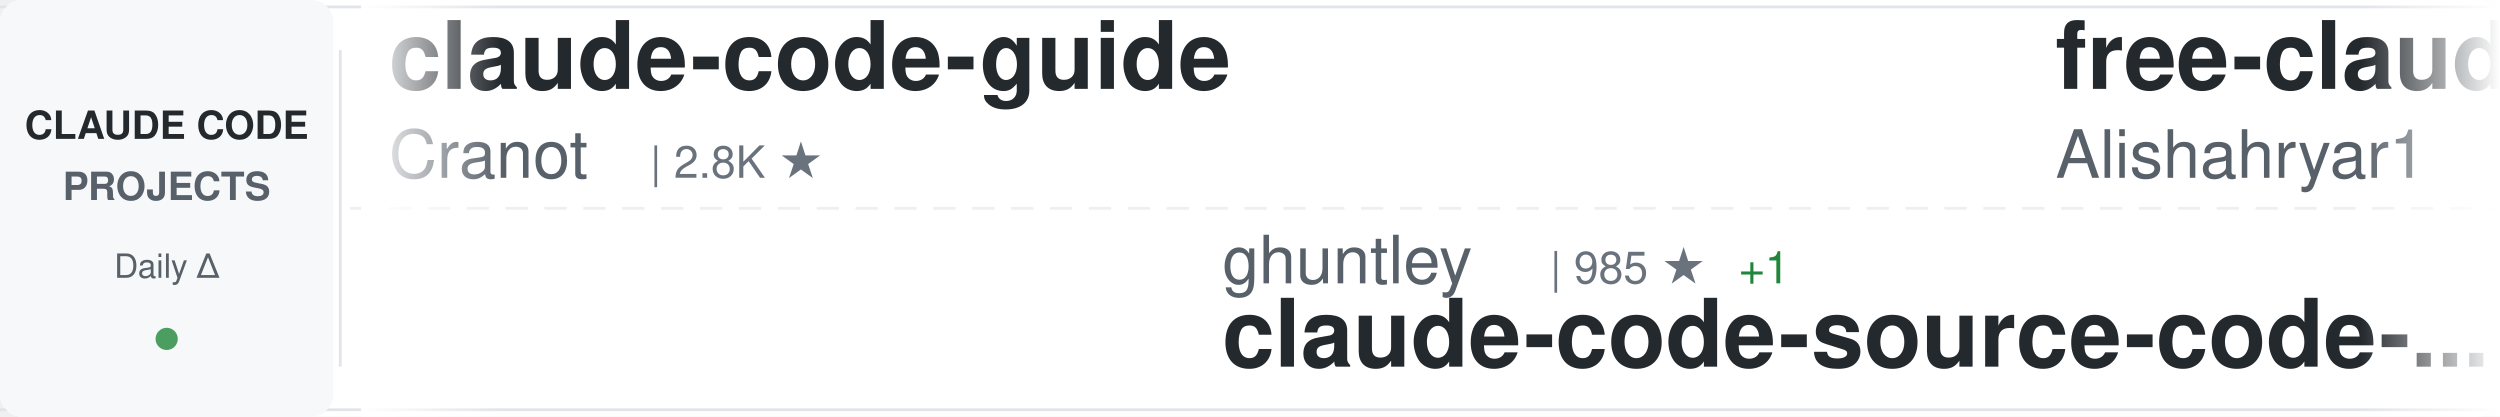
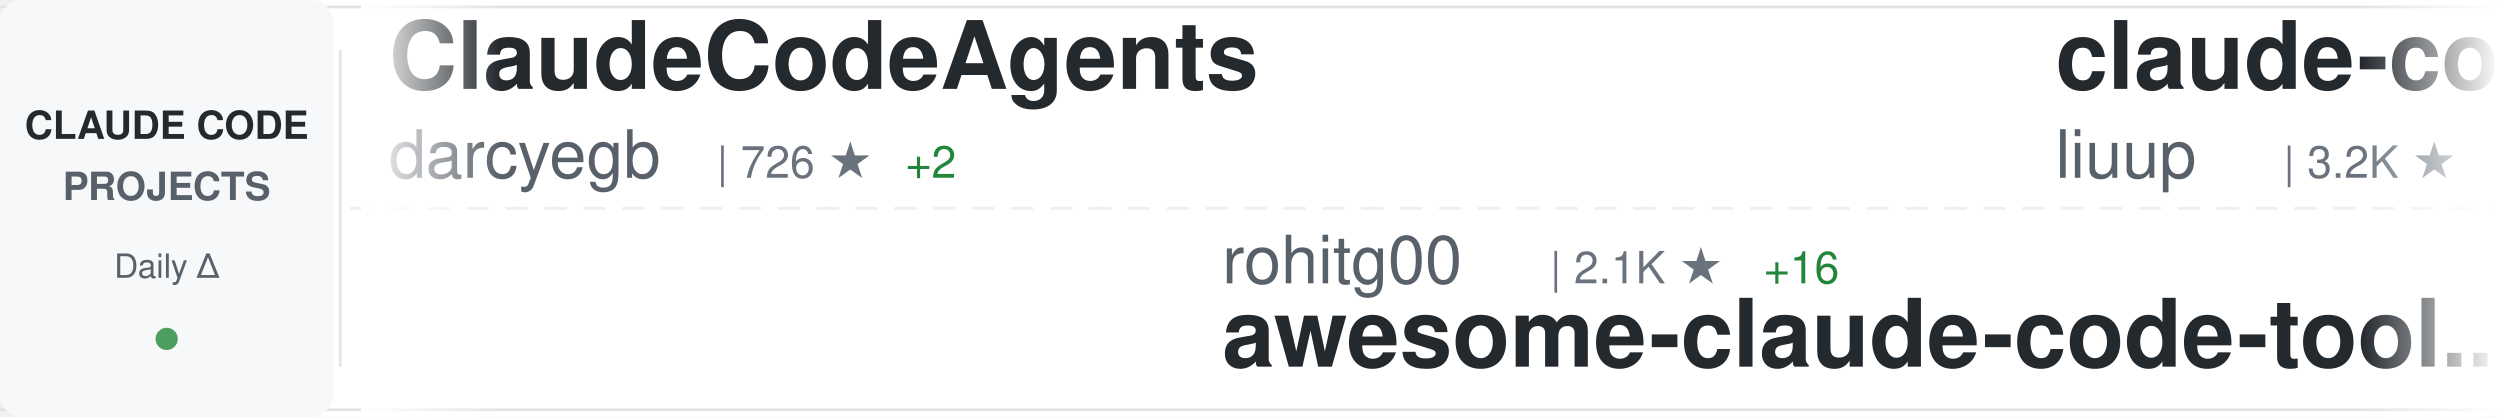
<svg xmlns="http://www.w3.org/2000/svg" width="900" height="150">
  <defs>
    <linearGradient id="awesomeLeftFade" x1="0%" y1="0%" x2="100%" y2="0%">
      <stop offset="0%" style="stop-color:#ffffff;stop-opacity:1" />
      <stop offset="100%" style="stop-color:#ffffff;stop-opacity:0" />
    </linearGradient>
    <linearGradient id="awesomeRightFade" x1="0%" y1="0%" x2="100%" y2="0%">
      <stop offset="0%" style="stop-color:#ffffff;stop-opacity:0" />
      <stop offset="100%" style="stop-color:#ffffff;stop-opacity:1" />
    </linearGradient>
  </defs>
  <rect width="900" height="150" fill="#ffffff" rx="8" />
  <rect x="0" y="2" width="900" height="1" fill="#e1e4e8" />
  <rect x="0" y="147" width="900" height="1" fill="#e1e4e8" />
  <line x1="0" y1="75" x2="900" y2="75" stroke="#e1e4e8" stroke-width="1" stroke-dasharray="8 6" opacity="0.6" />
  <rect x="0" y="0" width="120" height="150" fill="#f6f8fa" rx="8" />
  <text x="60" y="50" font-family="-apple-system, BlinkMacSystemFont, 'Segoe UI', Helvetica, Arial, sans-serif" font-size="14" font-weight="600" fill="#24292e" text-anchor="middle">CLAUDE CODE</text>
  <text x="60" y="72" font-family="-apple-system, BlinkMacSystemFont, 'Segoe UI', Helvetica, Arial, sans-serif" font-size="14" font-weight="600" fill="#586069" text-anchor="middle">PROJECTS</text>
  <text x="60" y="100" font-family="-apple-system, BlinkMacSystemFont, 'Segoe UI', Helvetica, Arial, sans-serif" font-size="12" font-weight="500" fill="#586069" text-anchor="middle">Daily Δ</text>
  <circle cx="60" cy="122" r="4" fill="#22863a" opacity="0.8" />
  <rect x="122" y="18" width="1" height="114" fill="#e1e4e8" />
  <clipPath id="awesomeTickerClip">
    <rect x="130" y="0" width="770" height="150" />
  </clipPath>
  <g clip-path="url(#awesomeTickerClip)">
    <g id="awesomeTickerItems">
      <animateTransform attributeName="transform" attributeType="XML" type="translate" from="0 0" to="-3000 0" dur="54s" repeatCount="indefinite" />
      <g transform="translate(0, 0)">
-         <text x="140" y="32" font-family="-apple-system, BlinkMacSystemFont, 'Segoe UI', Helvetica, Arial, sans-serif" font-size="34" font-weight="600" fill="#24292e">claude-code-guide</text>
-         <text x="140" y="64" font-family="-apple-system, BlinkMacSystemFont, 'Segoe UI', Helvetica, Arial, sans-serif" font-size="24" font-weight="400" fill="#586069">Cranot</text>
-         <text x="234" y="64" font-family="-apple-system, BlinkMacSystemFont, 'Segoe UI', Helvetica, Arial, sans-serif" font-size="16" font-weight="500" fill="#6a737d">| 2.8K ★</text>
+         <text x="140" y="32" font-family="-apple-system, BlinkMacSystemFont, 'Segoe UI', Helvetica, Arial, sans-serif" font-size="34" font-weight="600" fill="#24292e">ClaudeCodeAgents</text>
+         <text x="140" y="64" font-family="-apple-system, BlinkMacSystemFont, 'Segoe UI', Helvetica, Arial, sans-serif" font-size="24" font-weight="400" fill="#586069">darcyegb</text>
+         <text x="258" y="64" font-family="-apple-system, BlinkMacSystemFont, 'Segoe UI', Helvetica, Arial, sans-serif" font-size="16" font-weight="500" fill="#6a737d">| 726 ★</text>
+         <text x="326" y="64" font-family="-apple-system, BlinkMacSystemFont, 'Segoe UI', Helvetica, Arial, sans-serif" font-size="16" font-weight="500" fill="#22863a"> +2</text>
      </g>
      <g transform="translate(300, 0)">
-         <text x="140" y="102" font-family="-apple-system, BlinkMacSystemFont, 'Segoe UI', Helvetica, Arial, sans-serif" font-size="24" font-weight="400" fill="#586069">ghuntley</text>
-         <text x="258" y="102" font-family="-apple-system, BlinkMacSystemFont, 'Segoe UI', Helvetica, Arial, sans-serif" font-size="16" font-weight="500" fill="#6a737d">| 985 ★</text>
-         <text x="326" y="102" font-family="-apple-system, BlinkMacSystemFont, 'Segoe UI', Helvetica, Arial, sans-serif" font-size="16" font-weight="500" fill="#22863a"> +1</text>
-         <text x="140" y="132" font-family="-apple-system, BlinkMacSystemFont, 'Segoe UI', Helvetica, Arial, sans-serif" font-size="34" font-weight="600" fill="#24292e">claude-code-source-code-...</text>
+         <text x="140" y="102" font-family="-apple-system, BlinkMacSystemFont, 'Segoe UI', Helvetica, Arial, sans-serif" font-size="24" font-weight="400" fill="#586069">rohitg00</text>
+         <text x="258" y="102" font-family="-apple-system, BlinkMacSystemFont, 'Segoe UI', Helvetica, Arial, sans-serif" font-size="16" font-weight="500" fill="#6a737d">| 2.1K ★</text>
+         <text x="335" y="102" font-family="-apple-system, BlinkMacSystemFont, 'Segoe UI', Helvetica, Arial, sans-serif" font-size="16" font-weight="500" fill="#22863a"> +16</text>
+         <text x="140" y="132" font-family="-apple-system, BlinkMacSystemFont, 'Segoe UI', Helvetica, Arial, sans-serif" font-size="34" font-weight="600" fill="#24292e">awesome-claude-code-tool...</text>
      </g>
      <g transform="translate(600, 0)">
-         <text x="140" y="32" font-family="-apple-system, BlinkMacSystemFont, 'Segoe UI', Helvetica, Arial, sans-serif" font-size="34" font-weight="600" fill="#24292e">free-claude-code</text>
-         <text x="140" y="64" font-family="-apple-system, BlinkMacSystemFont, 'Segoe UI', Helvetica, Arial, sans-serif" font-size="24" font-weight="400" fill="#586069">Alishahryar1</text>
-         <text x="306" y="64" font-family="-apple-system, BlinkMacSystemFont, 'Segoe UI', Helvetica, Arial, sans-serif" font-size="16" font-weight="500" fill="#6a737d">| 34.7K ★</text>
-         <text x="392" y="64" font-family="-apple-system, BlinkMacSystemFont, 'Segoe UI', Helvetica, Arial, sans-serif" font-size="16" font-weight="500" fill="#22863a"> +253</text>
+         <text x="140" y="32" font-family="-apple-system, BlinkMacSystemFont, 'Segoe UI', Helvetica, Arial, sans-serif" font-size="34" font-weight="600" fill="#24292e">claude-code-analysis</text>
+         <text x="140" y="64" font-family="-apple-system, BlinkMacSystemFont, 'Segoe UI', Helvetica, Arial, sans-serif" font-size="24" font-weight="400" fill="#586069">liuup</text>
+         <text x="222" y="64" font-family="-apple-system, BlinkMacSystemFont, 'Segoe UI', Helvetica, Arial, sans-serif" font-size="16" font-weight="500" fill="#6a737d">| 3.2K ★</text>
+         <text x="299" y="64" font-family="-apple-system, BlinkMacSystemFont, 'Segoe UI', Helvetica, Arial, sans-serif" font-size="16" font-weight="500" fill="#22863a"> +21</text>
      </g>
      <g transform="translate(900, 0)">
-         <text x="140" y="102" font-family="-apple-system, BlinkMacSystemFont, 'Segoe UI', Helvetica, Arial, sans-serif" font-size="24" font-weight="400" fill="#586069">darcyegb</text>
-         <text x="258" y="102" font-family="-apple-system, BlinkMacSystemFont, 'Segoe UI', Helvetica, Arial, sans-serif" font-size="16" font-weight="500" fill="#6a737d">| 726 ★</text>
-         <text x="326" y="102" font-family="-apple-system, BlinkMacSystemFont, 'Segoe UI', Helvetica, Arial, sans-serif" font-size="16" font-weight="500" fill="#22863a"> +2</text>
-         <text x="140" y="132" font-family="-apple-system, BlinkMacSystemFont, 'Segoe UI', Helvetica, Arial, sans-serif" font-size="34" font-weight="600" fill="#24292e">ClaudeCodeAgents</text>
+         <text x="140" y="102" font-family="-apple-system, BlinkMacSystemFont, 'Segoe UI', Helvetica, Arial, sans-serif" font-size="24" font-weight="400" fill="#586069">carlvellotti</text>
+         <text x="306" y="102" font-family="-apple-system, BlinkMacSystemFont, 'Segoe UI', Helvetica, Arial, sans-serif" font-size="16" font-weight="500" fill="#6a737d">| 2.1K ★</text>
+         <text x="383" y="102" font-family="-apple-system, BlinkMacSystemFont, 'Segoe UI', Helvetica, Arial, sans-serif" font-size="16" font-weight="500" fill="#22863a"> +2</text>
+         <text x="140" y="132" font-family="-apple-system, BlinkMacSystemFont, 'Segoe UI', Helvetica, Arial, sans-serif" font-size="34" font-weight="600" fill="#24292e">claude-code-pm-course</text>
      </g>
      <g transform="translate(1200, 0)">
-         <text x="140" y="32" font-family="-apple-system, BlinkMacSystemFont, 'Segoe UI', Helvetica, Arial, sans-serif" font-size="34" font-weight="600" fill="#24292e">Claude-code</text>
-         <text x="140" y="64" font-family="-apple-system, BlinkMacSystemFont, 'Segoe UI', Helvetica, Arial, sans-serif" font-size="24" font-weight="400" fill="#586069">fazxes</text>
-         <text x="234" y="64" font-family="-apple-system, BlinkMacSystemFont, 'Segoe UI', Helvetica, Arial, sans-serif" font-size="16" font-weight="500" fill="#6a737d">| 221 ★</text>
+         <text x="140" y="32" font-family="-apple-system, BlinkMacSystemFont, 'Segoe UI', Helvetica, Arial, sans-serif" font-size="34" font-weight="600" fill="#24292e">claude-code-source-build</text>
+         <text x="140" y="64" font-family="-apple-system, BlinkMacSystemFont, 'Segoe UI', Helvetica, Arial, sans-serif" font-size="24" font-weight="400" fill="#586069">andrew-kramer-inno</text>
+         <text x="378" y="64" font-family="-apple-system, BlinkMacSystemFont, 'Segoe UI', Helvetica, Arial, sans-serif" font-size="16" font-weight="500" fill="#6a737d">| 591 ★</text>
      </g>
      <g transform="translate(1500, 0)">
-         <text x="140" y="102" font-family="-apple-system, BlinkMacSystemFont, 'Segoe UI', Helvetica, Arial, sans-serif" font-size="24" font-weight="400" fill="#586069">wanshuiyin</text>
-         <text x="282" y="102" font-family="-apple-system, BlinkMacSystemFont, 'Segoe UI', Helvetica, Arial, sans-serif" font-size="16" font-weight="500" fill="#6a737d">| 12.1K ★</text>
-         <text x="368" y="102" font-family="-apple-system, BlinkMacSystemFont, 'Segoe UI', Helvetica, Arial, sans-serif" font-size="16" font-weight="500" fill="#22863a"> +86</text>
-         <text x="140" y="132" font-family="-apple-system, BlinkMacSystemFont, 'Segoe UI', Helvetica, Arial, sans-serif" font-size="34" font-weight="600" fill="#24292e">Auto-claude-code-researc...</text>
+         <text x="140" y="102" font-family="-apple-system, BlinkMacSystemFont, 'Segoe UI', Helvetica, Arial, sans-serif" font-size="24" font-weight="400" fill="#586069">hangsman</text>
+         <text x="258" y="102" font-family="-apple-system, BlinkMacSystemFont, 'Segoe UI', Helvetica, Arial, sans-serif" font-size="16" font-weight="500" fill="#6a737d">| 786 ★</text>
+         <text x="326" y="102" font-family="-apple-system, BlinkMacSystemFont, 'Segoe UI', Helvetica, Arial, sans-serif" font-size="16" font-weight="500" fill="#22863a"> +1</text>
+         <text x="140" y="132" font-family="-apple-system, BlinkMacSystemFont, 'Segoe UI', Helvetica, Arial, sans-serif" font-size="34" font-weight="600" fill="#24292e">claude-code-source</text>
      </g>
      <g transform="translate(1800, 0)">
-         <text x="140" y="32" font-family="-apple-system, BlinkMacSystemFont, 'Segoe UI', Helvetica, Arial, sans-serif" font-size="34" font-weight="600" fill="#24292e">claude-code-cli</text>
-         <text x="140" y="64" font-family="-apple-system, BlinkMacSystemFont, 'Segoe UI', Helvetica, Arial, sans-serif" font-size="24" font-weight="400" fill="#586069">huangserva</text>
-         <text x="282" y="64" font-family="-apple-system, BlinkMacSystemFont, 'Segoe UI', Helvetica, Arial, sans-serif" font-size="16" font-weight="500" fill="#6a737d">| 604 ★</text>
+         <text x="140" y="32" font-family="-apple-system, BlinkMacSystemFont, 'Segoe UI', Helvetica, Arial, sans-serif" font-size="34" font-weight="600" fill="#24292e">awesome-claude-code</text>
+         <text x="140" y="64" font-family="-apple-system, BlinkMacSystemFont, 'Segoe UI', Helvetica, Arial, sans-serif" font-size="24" font-weight="400" fill="#586069">jqueryscript</text>
+         <text x="306" y="64" font-family="-apple-system, BlinkMacSystemFont, 'Segoe UI', Helvetica, Arial, sans-serif" font-size="16" font-weight="500" fill="#6a737d">| 425 ★</text>
+         <text x="374" y="64" font-family="-apple-system, BlinkMacSystemFont, 'Segoe UI', Helvetica, Arial, sans-serif" font-size="16" font-weight="500" fill="#22863a"> +2</text>
      </g>
      <g transform="translate(2100, 0)">
-         <text x="140" y="102" font-family="-apple-system, BlinkMacSystemFont, 'Segoe UI', Helvetica, Arial, sans-serif" font-size="24" font-weight="400" fill="#586069">AprilNEA</text>
-         <text x="258" y="102" font-family="-apple-system, BlinkMacSystemFont, 'Segoe UI', Helvetica, Arial, sans-serif" font-size="16" font-weight="500" fill="#6a737d">| 387 ★</text>
-         <text x="140" y="132" font-family="-apple-system, BlinkMacSystemFont, 'Segoe UI', Helvetica, Arial, sans-serif" font-size="34" font-weight="600" fill="#24292e">claude-code-source</text>
+         <text x="140" y="102" font-family="-apple-system, BlinkMacSystemFont, 'Segoe UI', Helvetica, Arial, sans-serif" font-size="24" font-weight="400" fill="#586069">fuergaosi233</text>
+         <text x="306" y="102" font-family="-apple-system, BlinkMacSystemFont, 'Segoe UI', Helvetica, Arial, sans-serif" font-size="16" font-weight="500" fill="#6a737d">| 2.7K ★</text>
+         <text x="383" y="102" font-family="-apple-system, BlinkMacSystemFont, 'Segoe UI', Helvetica, Arial, sans-serif" font-size="16" font-weight="500" fill="#22863a"> +1</text>
+         <text x="140" y="132" font-family="-apple-system, BlinkMacSystemFont, 'Segoe UI', Helvetica, Arial, sans-serif" font-size="34" font-weight="600" fill="#24292e">claude-code-proxy</text>
      </g>
      <g transform="translate(2400, 0)">
-         <text x="140" y="32" font-family="-apple-system, BlinkMacSystemFont, 'Segoe UI', Helvetica, Arial, sans-serif" font-size="34" font-weight="600" fill="#24292e">claude-code-sub-agents</text>
-         <text x="140" y="64" font-family="-apple-system, BlinkMacSystemFont, 'Segoe UI', Helvetica, Arial, sans-serif" font-size="24" font-weight="400" fill="#586069">lst97</text>
-         <text x="222" y="64" font-family="-apple-system, BlinkMacSystemFont, 'Segoe UI', Helvetica, Arial, sans-serif" font-size="16" font-weight="500" fill="#6a737d">| 1.6K ★</text>
-         <text x="299" y="64" font-family="-apple-system, BlinkMacSystemFont, 'Segoe UI', Helvetica, Arial, sans-serif" font-size="16" font-weight="500" fill="#22863a"> +4</text>
+         <text x="140" y="32" font-family="-apple-system, BlinkMacSystemFont, 'Segoe UI', Helvetica, Arial, sans-serif" font-size="34" font-weight="600" fill="#24292e">ECC</text>
+         <text x="140" y="64" font-family="-apple-system, BlinkMacSystemFont, 'Segoe UI', Helvetica, Arial, sans-serif" font-size="24" font-weight="400" fill="#586069">affaan-m</text>
+         <text x="258" y="64" font-family="-apple-system, BlinkMacSystemFont, 'Segoe UI', Helvetica, Arial, sans-serif" font-size="16" font-weight="500" fill="#6a737d">| 216.3K ★</text>
+         <text x="353" y="64" font-family="-apple-system, BlinkMacSystemFont, 'Segoe UI', Helvetica, Arial, sans-serif" font-size="16" font-weight="500" fill="#22863a"> +718</text>
      </g>
      <g transform="translate(2700, 0)">
-         <text x="140" y="102" font-family="-apple-system, BlinkMacSystemFont, 'Segoe UI', Helvetica, Arial, sans-serif" font-size="24" font-weight="400" fill="#586069">huangjia2019</text>
-         <text x="306" y="102" font-family="-apple-system, BlinkMacSystemFont, 'Segoe UI', Helvetica, Arial, sans-serif" font-size="16" font-weight="500" fill="#6a737d">| 838 ★</text>
-         <text x="374" y="102" font-family="-apple-system, BlinkMacSystemFont, 'Segoe UI', Helvetica, Arial, sans-serif" font-size="16" font-weight="500" fill="#22863a"> +6</text>
-         <text x="140" y="132" font-family="-apple-system, BlinkMacSystemFont, 'Segoe UI', Helvetica, Arial, sans-serif" font-size="34" font-weight="600" fill="#24292e">claude-code-engineering</text>
+         <text x="140" y="102" font-family="-apple-system, BlinkMacSystemFont, 'Segoe UI', Helvetica, Arial, sans-serif" font-size="24" font-weight="400" fill="#586069">guanshan</text>
+         <text x="258" y="102" font-family="-apple-system, BlinkMacSystemFont, 'Segoe UI', Helvetica, Arial, sans-serif" font-size="16" font-weight="500" fill="#6a737d">| 60 ★</text>
+         <text x="140" y="132" font-family="-apple-system, BlinkMacSystemFont, 'Segoe UI', Helvetica, Arial, sans-serif" font-size="34" font-weight="600" fill="#24292e">ClaudeCode</text>
      </g>
      <g transform="translate(3000, 0)">
-         <text x="140" y="32" font-family="-apple-system, BlinkMacSystemFont, 'Segoe UI', Helvetica, Arial, sans-serif" font-size="34" font-weight="600" fill="#24292e">claude-code-guide</text>
-         <text x="140" y="64" font-family="-apple-system, BlinkMacSystemFont, 'Segoe UI', Helvetica, Arial, sans-serif" font-size="24" font-weight="400" fill="#586069">Cranot</text>
-         <text x="234" y="64" font-family="-apple-system, BlinkMacSystemFont, 'Segoe UI', Helvetica, Arial, sans-serif" font-size="16" font-weight="500" fill="#6a737d">| 2.8K ★</text>
+         <text x="140" y="32" font-family="-apple-system, BlinkMacSystemFont, 'Segoe UI', Helvetica, Arial, sans-serif" font-size="34" font-weight="600" fill="#24292e">ClaudeCodeAgents</text>
+         <text x="140" y="64" font-family="-apple-system, BlinkMacSystemFont, 'Segoe UI', Helvetica, Arial, sans-serif" font-size="24" font-weight="400" fill="#586069">darcyegb</text>
+         <text x="258" y="64" font-family="-apple-system, BlinkMacSystemFont, 'Segoe UI', Helvetica, Arial, sans-serif" font-size="16" font-weight="500" fill="#6a737d">| 726 ★</text>
+         <text x="326" y="64" font-family="-apple-system, BlinkMacSystemFont, 'Segoe UI', Helvetica, Arial, sans-serif" font-size="16" font-weight="500" fill="#22863a"> +2</text>
      </g>
      <g transform="translate(3300, 0)">
-         <text x="140" y="102" font-family="-apple-system, BlinkMacSystemFont, 'Segoe UI', Helvetica, Arial, sans-serif" font-size="24" font-weight="400" fill="#586069">ghuntley</text>
-         <text x="258" y="102" font-family="-apple-system, BlinkMacSystemFont, 'Segoe UI', Helvetica, Arial, sans-serif" font-size="16" font-weight="500" fill="#6a737d">| 985 ★</text>
-         <text x="326" y="102" font-family="-apple-system, BlinkMacSystemFont, 'Segoe UI', Helvetica, Arial, sans-serif" font-size="16" font-weight="500" fill="#22863a"> +1</text>
-         <text x="140" y="132" font-family="-apple-system, BlinkMacSystemFont, 'Segoe UI', Helvetica, Arial, sans-serif" font-size="34" font-weight="600" fill="#24292e">claude-code-source-code-...</text>
+         <text x="140" y="102" font-family="-apple-system, BlinkMacSystemFont, 'Segoe UI', Helvetica, Arial, sans-serif" font-size="24" font-weight="400" fill="#586069">rohitg00</text>
+         <text x="258" y="102" font-family="-apple-system, BlinkMacSystemFont, 'Segoe UI', Helvetica, Arial, sans-serif" font-size="16" font-weight="500" fill="#6a737d">| 2.1K ★</text>
+         <text x="335" y="102" font-family="-apple-system, BlinkMacSystemFont, 'Segoe UI', Helvetica, Arial, sans-serif" font-size="16" font-weight="500" fill="#22863a"> +16</text>
+         <text x="140" y="132" font-family="-apple-system, BlinkMacSystemFont, 'Segoe UI', Helvetica, Arial, sans-serif" font-size="34" font-weight="600" fill="#24292e">awesome-claude-code-tool...</text>
      </g>
      <g transform="translate(3600, 0)">
-         <text x="140" y="32" font-family="-apple-system, BlinkMacSystemFont, 'Segoe UI', Helvetica, Arial, sans-serif" font-size="34" font-weight="600" fill="#24292e">free-claude-code</text>
-         <text x="140" y="64" font-family="-apple-system, BlinkMacSystemFont, 'Segoe UI', Helvetica, Arial, sans-serif" font-size="24" font-weight="400" fill="#586069">Alishahryar1</text>
-         <text x="306" y="64" font-family="-apple-system, BlinkMacSystemFont, 'Segoe UI', Helvetica, Arial, sans-serif" font-size="16" font-weight="500" fill="#6a737d">| 34.7K ★</text>
-         <text x="392" y="64" font-family="-apple-system, BlinkMacSystemFont, 'Segoe UI', Helvetica, Arial, sans-serif" font-size="16" font-weight="500" fill="#22863a"> +253</text>
+         <text x="140" y="32" font-family="-apple-system, BlinkMacSystemFont, 'Segoe UI', Helvetica, Arial, sans-serif" font-size="34" font-weight="600" fill="#24292e">claude-code-analysis</text>
+         <text x="140" y="64" font-family="-apple-system, BlinkMacSystemFont, 'Segoe UI', Helvetica, Arial, sans-serif" font-size="24" font-weight="400" fill="#586069">liuup</text>
+         <text x="222" y="64" font-family="-apple-system, BlinkMacSystemFont, 'Segoe UI', Helvetica, Arial, sans-serif" font-size="16" font-weight="500" fill="#6a737d">| 3.2K ★</text>
+         <text x="299" y="64" font-family="-apple-system, BlinkMacSystemFont, 'Segoe UI', Helvetica, Arial, sans-serif" font-size="16" font-weight="500" fill="#22863a"> +21</text>
      </g>
      <g transform="translate(3900, 0)">
-         <text x="140" y="102" font-family="-apple-system, BlinkMacSystemFont, 'Segoe UI', Helvetica, Arial, sans-serif" font-size="24" font-weight="400" fill="#586069">darcyegb</text>
-         <text x="258" y="102" font-family="-apple-system, BlinkMacSystemFont, 'Segoe UI', Helvetica, Arial, sans-serif" font-size="16" font-weight="500" fill="#6a737d">| 726 ★</text>
-         <text x="326" y="102" font-family="-apple-system, BlinkMacSystemFont, 'Segoe UI', Helvetica, Arial, sans-serif" font-size="16" font-weight="500" fill="#22863a"> +2</text>
-         <text x="140" y="132" font-family="-apple-system, BlinkMacSystemFont, 'Segoe UI', Helvetica, Arial, sans-serif" font-size="34" font-weight="600" fill="#24292e">ClaudeCodeAgents</text>
+         <text x="140" y="102" font-family="-apple-system, BlinkMacSystemFont, 'Segoe UI', Helvetica, Arial, sans-serif" font-size="24" font-weight="400" fill="#586069">carlvellotti</text>
+         <text x="306" y="102" font-family="-apple-system, BlinkMacSystemFont, 'Segoe UI', Helvetica, Arial, sans-serif" font-size="16" font-weight="500" fill="#6a737d">| 2.1K ★</text>
+         <text x="383" y="102" font-family="-apple-system, BlinkMacSystemFont, 'Segoe UI', Helvetica, Arial, sans-serif" font-size="16" font-weight="500" fill="#22863a"> +2</text>
+         <text x="140" y="132" font-family="-apple-system, BlinkMacSystemFont, 'Segoe UI', Helvetica, Arial, sans-serif" font-size="34" font-weight="600" fill="#24292e">claude-code-pm-course</text>
      </g>
    </g>
  </g>
  <rect x="130" y="0" width="50" height="150" fill="url(#awesomeLeftFade)" />
  <rect x="850" y="0" width="50" height="150" fill="url(#awesomeRightFade)" />
</svg>
